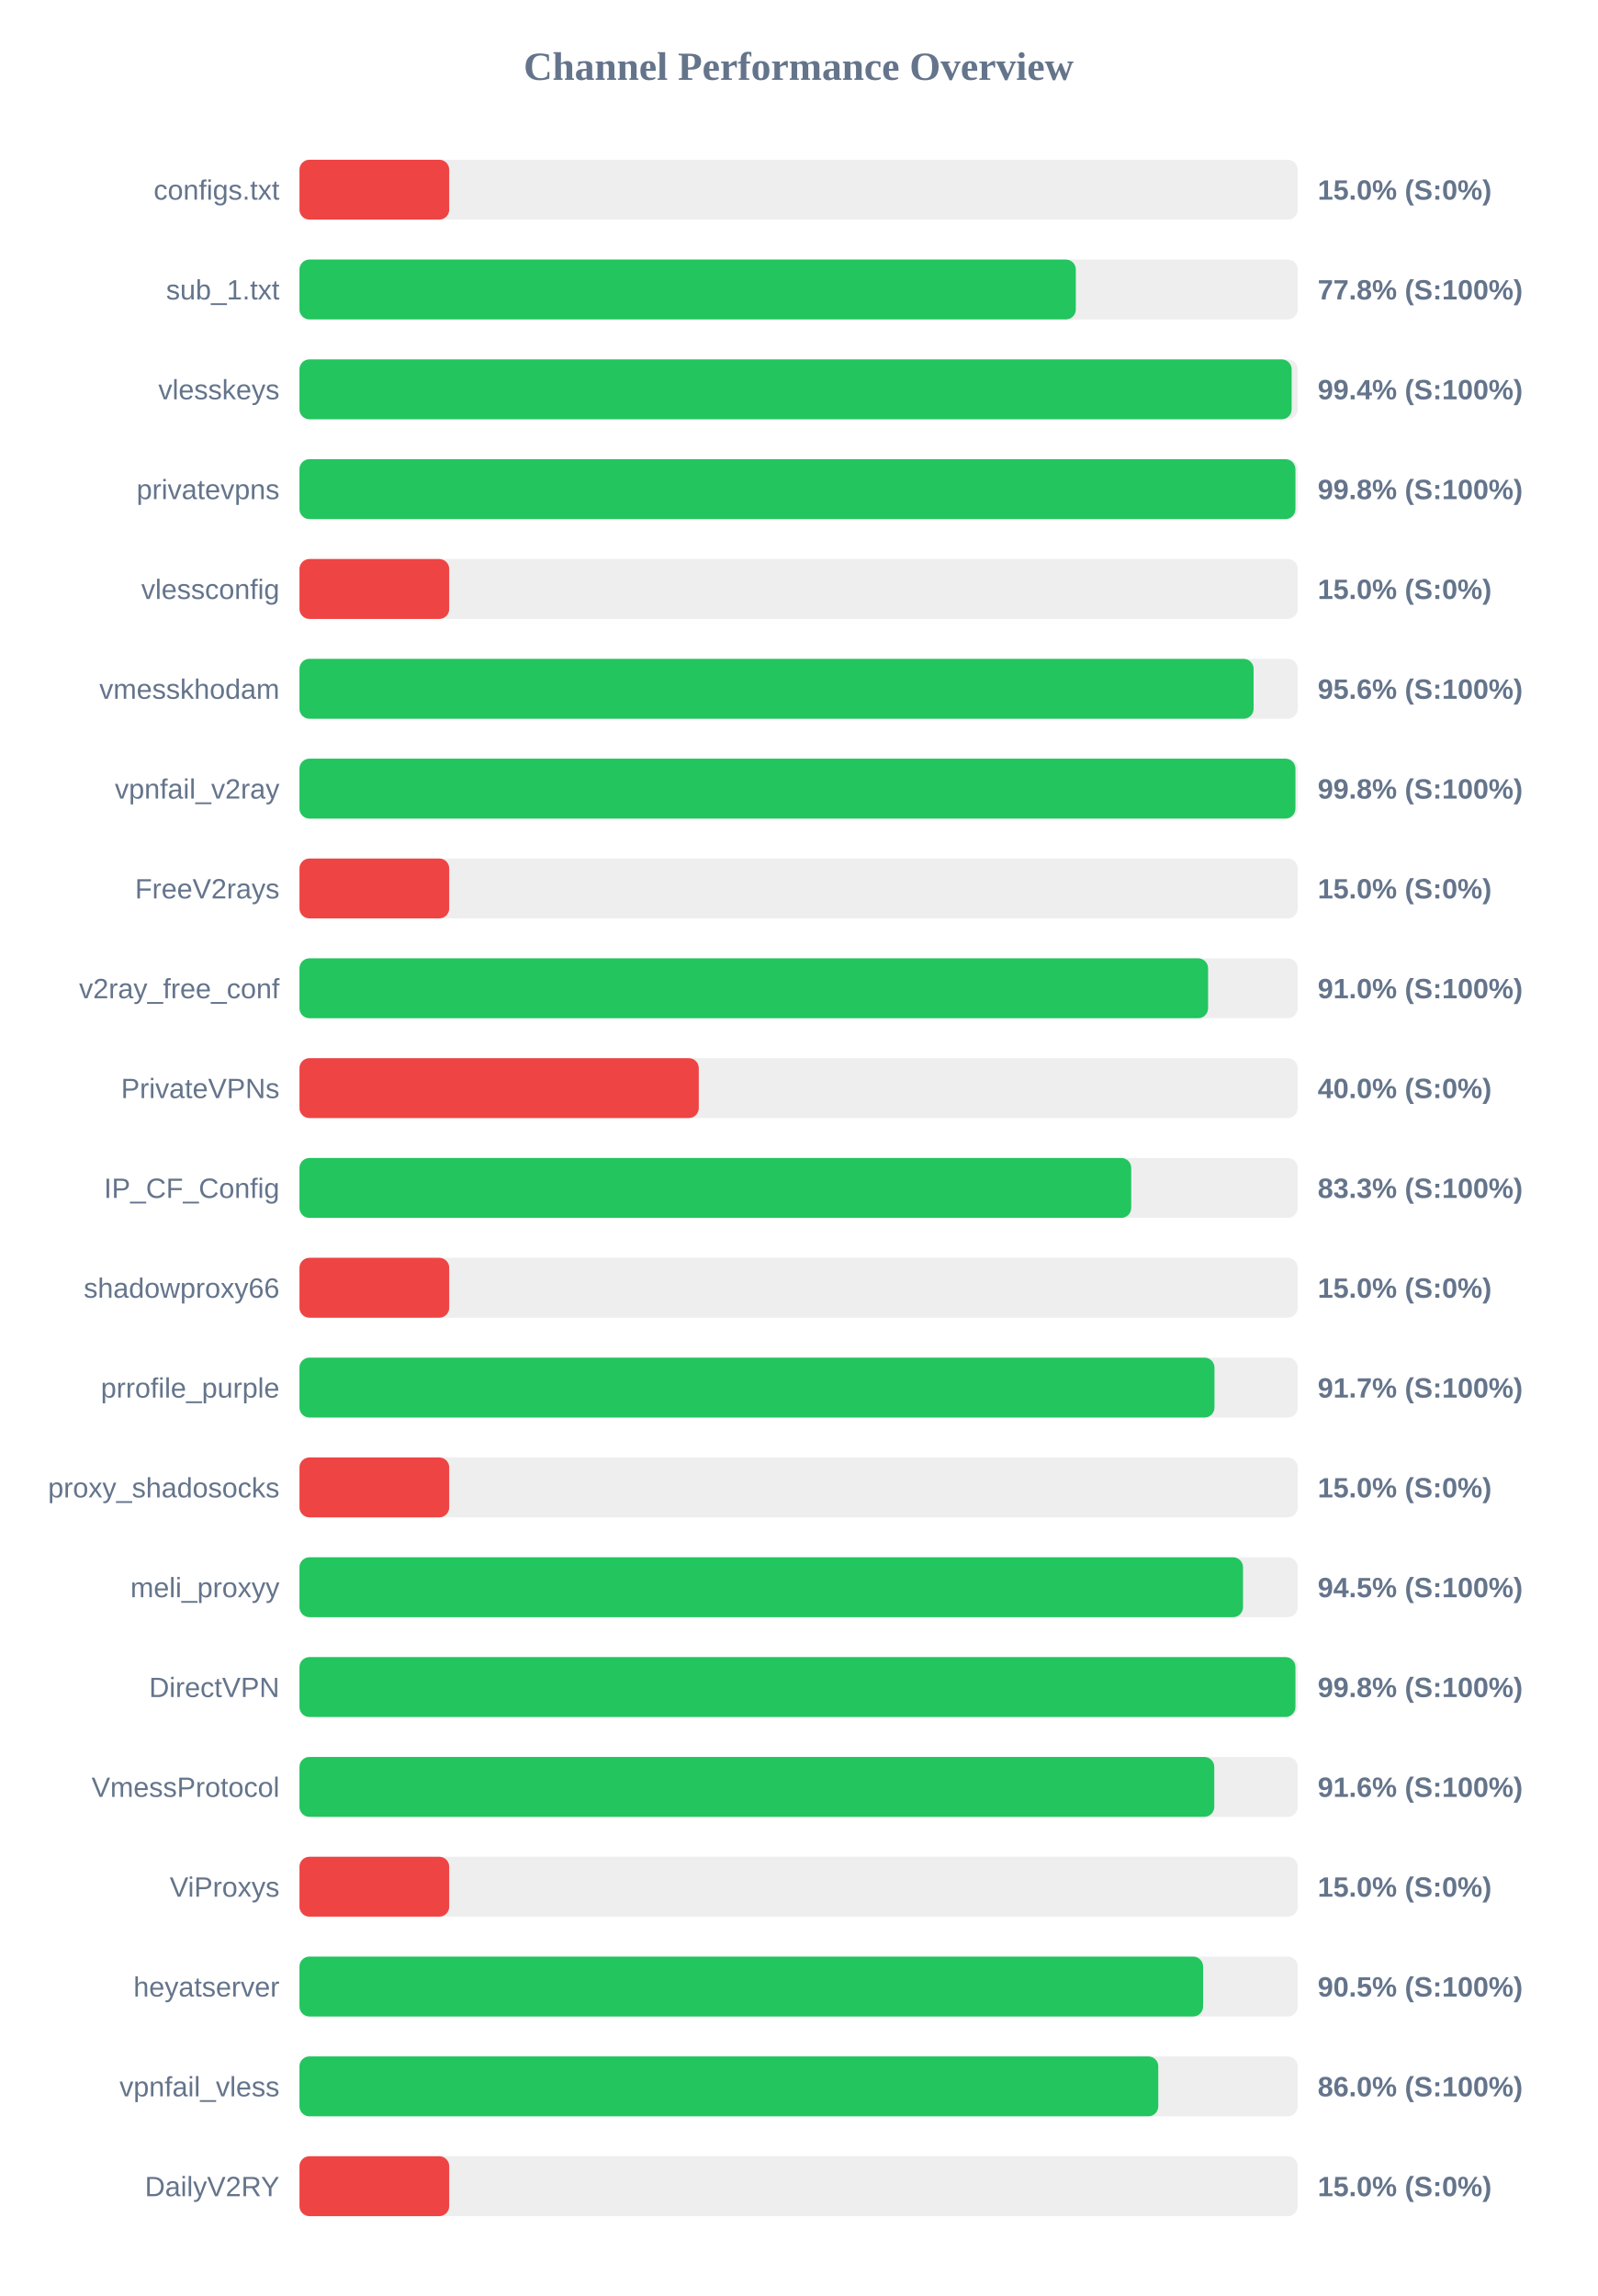
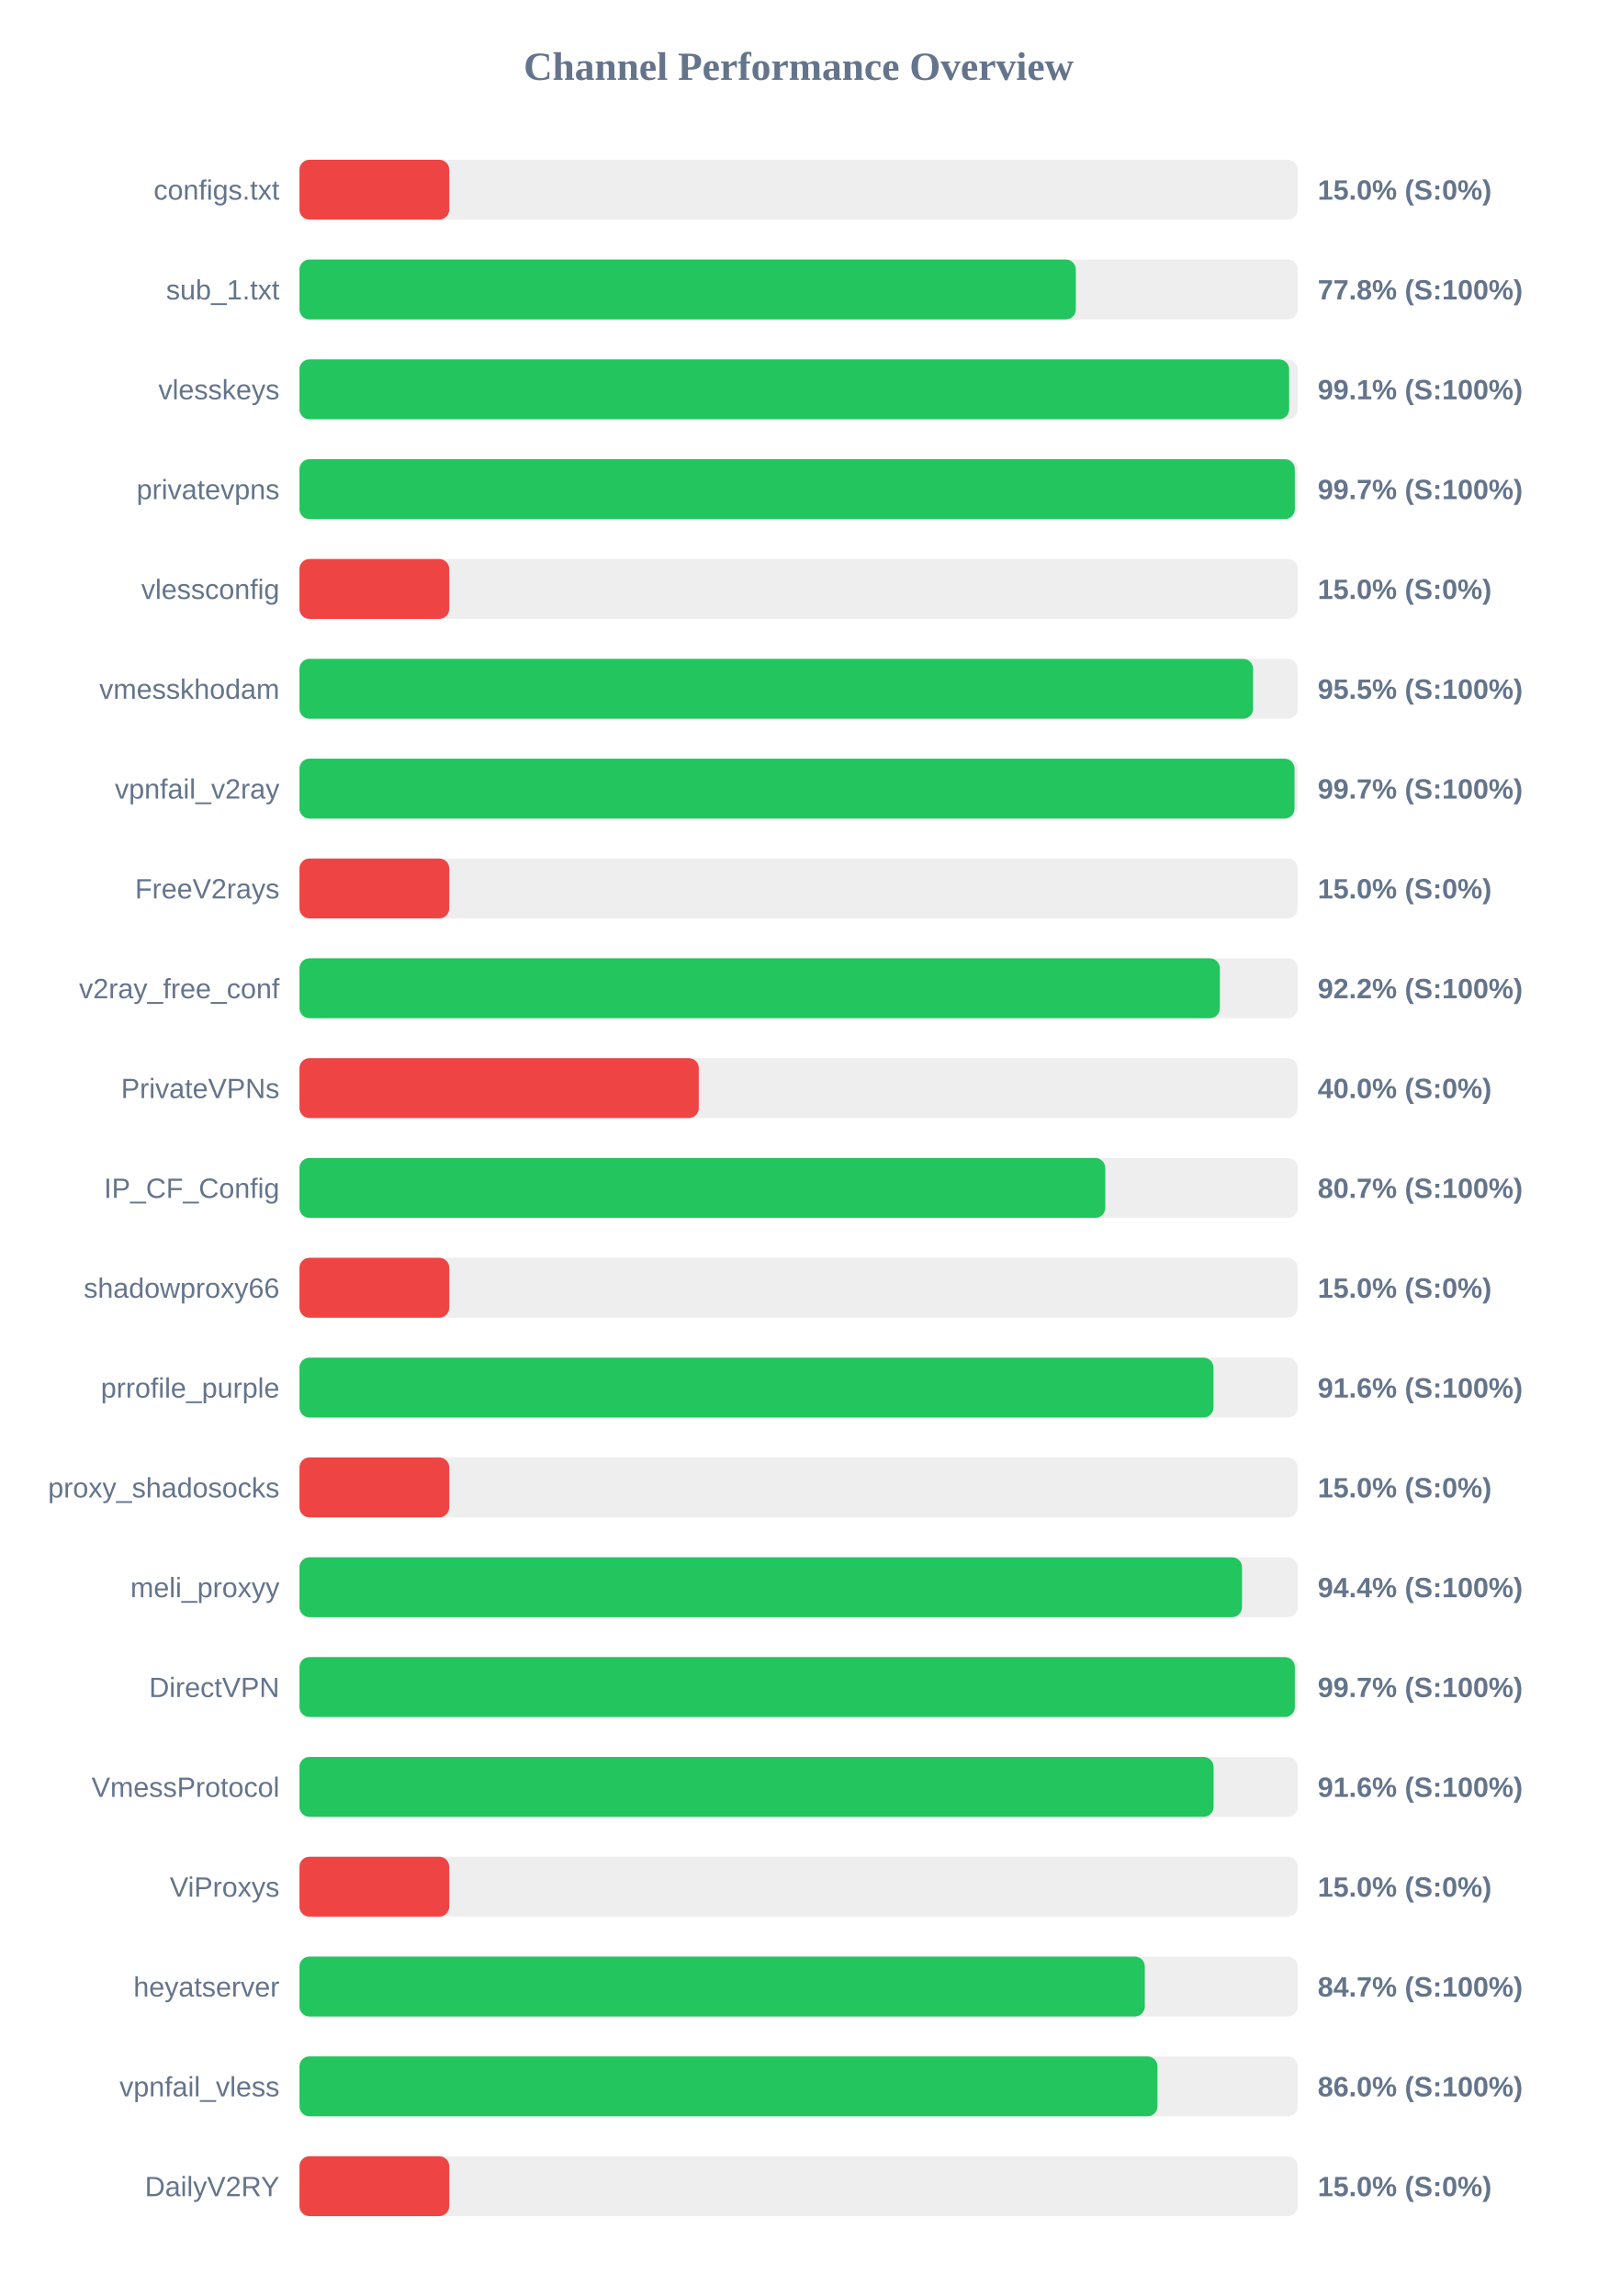
<svg xmlns="http://www.w3.org/2000/svg" width="800" height="1150" version="1.1">
  <style>
        .row { font: 14px Arial; fill: #64748b; }
        .score { font: bold 14px Arial; fill: #64748b; }
    </style>
  <text x="400" y="40" text-anchor="middle" font-size="20px" font-weight="bold" fill="#64748b">Channel Performance Overview</text>
  <rect x="150" y="80" width="500" height="30" fill="#eee" rx="5" />
  <rect x="150" y="80" width="75.0" height="30" fill="#ef4444" rx="5" />
  <text x="140" y="100" text-anchor="end" class="row">configs.txt</text>
  <text x="660" y="100" text-anchor="start" class="score">15.0% (S:0%)</text>
  <rect x="150" y="130" width="500" height="30" fill="#eee" rx="5" />
  <rect x="150" y="130" width="388.85" height="30" fill="#22c55e" rx="5" />
  <text x="140" y="150" text-anchor="end" class="row">sub_1.txt</text>
  <text x="660" y="150" text-anchor="start" class="score">77.8% (S:100%)</text>
  <rect x="150" y="180" width="500" height="30" fill="#eee" rx="5" />
-   <rect x="150" y="180" width="496.95" height="30" fill="#22c55e" rx="5" />
+   <rect x="150" y="180" width="495.7" height="30" fill="#22c55e" rx="5" />
  <text x="140" y="200" text-anchor="end" class="row">vlesskeys</text>
-   <text x="660" y="200" text-anchor="start" class="score">99.4% (S:100%)</text>
+   <text x="660" y="200" text-anchor="start" class="score">99.1% (S:100%)</text>
  <rect x="150" y="230" width="500" height="30" fill="#eee" rx="5" />
-   <rect x="150" y="230" width="498.85" height="30" fill="#22c55e" rx="5" />
+   <rect x="150" y="230" width="498.55" height="30" fill="#22c55e" rx="5" />
  <text x="140" y="250" text-anchor="end" class="row">privatevpns</text>
-   <text x="660" y="250" text-anchor="start" class="score">99.8% (S:100%)</text>
+   <text x="660" y="250" text-anchor="start" class="score">99.7% (S:100%)</text>
  <rect x="150" y="280" width="500" height="30" fill="#eee" rx="5" />
  <rect x="150" y="280" width="75.0" height="30" fill="#ef4444" rx="5" />
  <text x="140" y="300" text-anchor="end" class="row">vlessconfig</text>
  <text x="660" y="300" text-anchor="start" class="score">15.0% (S:0%)</text>
  <rect x="150" y="330" width="500" height="30" fill="#eee" rx="5" />
-   <rect x="150" y="330" width="477.9" height="30" fill="#22c55e" rx="5" />
+   <rect x="150" y="330" width="477.65" height="30" fill="#22c55e" rx="5" />
  <text x="140" y="350" text-anchor="end" class="row">vmesskhodam</text>
-   <text x="660" y="350" text-anchor="start" class="score">95.6% (S:100%)</text>
+   <text x="660" y="350" text-anchor="start" class="score">95.5% (S:100%)</text>
  <rect x="150" y="380" width="500" height="30" fill="#eee" rx="5" />
-   <rect x="150" y="380" width="498.85" height="30" fill="#22c55e" rx="5" />
+   <rect x="150" y="380" width="498.4" height="30" fill="#22c55e" rx="5" />
  <text x="140" y="400" text-anchor="end" class="row">vpnfail_v2ray</text>
-   <text x="660" y="400" text-anchor="start" class="score">99.8% (S:100%)</text>
+   <text x="660" y="400" text-anchor="start" class="score">99.7% (S:100%)</text>
  <rect x="150" y="430" width="500" height="30" fill="#eee" rx="5" />
  <rect x="150" y="430" width="75.0" height="30" fill="#ef4444" rx="5" />
  <text x="140" y="450" text-anchor="end" class="row">FreeV2rays</text>
  <text x="660" y="450" text-anchor="start" class="score">15.0% (S:0%)</text>
  <rect x="150" y="480" width="500" height="30" fill="#eee" rx="5" />
-   <rect x="150" y="480" width="455.1" height="30" fill="#22c55e" rx="5" />
+   <rect x="150" y="480" width="461.0" height="30" fill="#22c55e" rx="5" />
  <text x="140" y="500" text-anchor="end" class="row">v2ray_free_conf</text>
-   <text x="660" y="500" text-anchor="start" class="score">91.0% (S:100%)</text>
+   <text x="660" y="500" text-anchor="start" class="score">92.2% (S:100%)</text>
  <rect x="150" y="530" width="500" height="30" fill="#eee" rx="5" />
  <rect x="150" y="530" width="200.0" height="30" fill="#ef4444" rx="5" />
  <text x="140" y="550" text-anchor="end" class="row">PrivateVPNs</text>
  <text x="660" y="550" text-anchor="start" class="score">40.0% (S:0%)</text>
  <rect x="150" y="580" width="500" height="30" fill="#eee" rx="5" />
-   <rect x="150" y="580" width="416.6" height="30" fill="#22c55e" rx="5" />
+   <rect x="150" y="580" width="403.6" height="30" fill="#22c55e" rx="5" />
  <text x="140" y="600" text-anchor="end" class="row">IP_CF_Config</text>
-   <text x="660" y="600" text-anchor="start" class="score">83.3% (S:100%)</text>
+   <text x="660" y="600" text-anchor="start" class="score">80.7% (S:100%)</text>
  <rect x="150" y="630" width="500" height="30" fill="#eee" rx="5" />
  <rect x="150" y="630" width="75.0" height="30" fill="#ef4444" rx="5" />
  <text x="140" y="650" text-anchor="end" class="row">shadowproxy66</text>
  <text x="660" y="650" text-anchor="start" class="score">15.0% (S:0%)</text>
  <rect x="150" y="680" width="500" height="30" fill="#eee" rx="5" />
-   <rect x="150" y="680" width="458.3" height="30" fill="#22c55e" rx="5" />
+   <rect x="150" y="680" width="457.8" height="30" fill="#22c55e" rx="5" />
  <text x="140" y="700" text-anchor="end" class="row">prrofile_purple</text>
-   <text x="660" y="700" text-anchor="start" class="score">91.7% (S:100%)</text>
+   <text x="660" y="700" text-anchor="start" class="score">91.6% (S:100%)</text>
  <rect x="150" y="730" width="500" height="30" fill="#eee" rx="5" />
  <rect x="150" y="730" width="75.0" height="30" fill="#ef4444" rx="5" />
  <text x="140" y="750" text-anchor="end" class="row">proxy_shadosocks</text>
  <text x="660" y="750" text-anchor="start" class="score">15.0% (S:0%)</text>
  <rect x="150" y="780" width="500" height="30" fill="#eee" rx="5" />
-   <rect x="150" y="780" width="472.6" height="30" fill="#22c55e" rx="5" />
+   <rect x="150" y="780" width="472.1" height="30" fill="#22c55e" rx="5" />
  <text x="140" y="800" text-anchor="end" class="row">meli_proxyy</text>
-   <text x="660" y="800" text-anchor="start" class="score">94.5% (S:100%)</text>
+   <text x="660" y="800" text-anchor="start" class="score">94.4% (S:100%)</text>
  <rect x="150" y="830" width="500" height="30" fill="#eee" rx="5" />
-   <rect x="150" y="830" width="498.85" height="30" fill="#22c55e" rx="5" />
+   <rect x="150" y="830" width="498.55" height="30" fill="#22c55e" rx="5" />
  <text x="140" y="850" text-anchor="end" class="row">DirectVPN</text>
-   <text x="660" y="850" text-anchor="start" class="score">99.8% (S:100%)</text>
+   <text x="660" y="850" text-anchor="start" class="score">99.7% (S:100%)</text>
  <rect x="150" y="880" width="500" height="30" fill="#eee" rx="5" />
-   <rect x="150" y="880" width="458.2" height="30" fill="#22c55e" rx="5" />
+   <rect x="150" y="880" width="457.85" height="30" fill="#22c55e" rx="5" />
  <text x="140" y="900" text-anchor="end" class="row">VmessProtocol</text>
  <text x="660" y="900" text-anchor="start" class="score">91.6% (S:100%)</text>
  <rect x="150" y="930" width="500" height="30" fill="#eee" rx="5" />
  <rect x="150" y="930" width="75.0" height="30" fill="#ef4444" rx="5" />
  <text x="140" y="950" text-anchor="end" class="row">ViProxys</text>
  <text x="660" y="950" text-anchor="start" class="score">15.0% (S:0%)</text>
  <rect x="150" y="980" width="500" height="30" fill="#eee" rx="5" />
-   <rect x="150" y="980" width="452.6" height="30" fill="#22c55e" rx="5" />
+   <rect x="150" y="980" width="423.4" height="30" fill="#22c55e" rx="5" />
  <text x="140" y="1000" text-anchor="end" class="row">heyatserver</text>
-   <text x="660" y="1000" text-anchor="start" class="score">90.5% (S:100%)</text>
+   <text x="660" y="1000" text-anchor="start" class="score">84.7% (S:100%)</text>
  <rect x="150" y="1030" width="500" height="30" fill="#eee" rx="5" />
-   <rect x="150" y="1030" width="430.15" height="30" fill="#22c55e" rx="5" />
+   <rect x="150" y="1030" width="429.75" height="30" fill="#22c55e" rx="5" />
  <text x="140" y="1050" text-anchor="end" class="row">vpnfail_vless</text>
  <text x="660" y="1050" text-anchor="start" class="score">86.0% (S:100%)</text>
  <rect x="150" y="1080" width="500" height="30" fill="#eee" rx="5" />
  <rect x="150" y="1080" width="75.0" height="30" fill="#ef4444" rx="5" />
  <text x="140" y="1100" text-anchor="end" class="row">DailyV2RY</text>
  <text x="660" y="1100" text-anchor="start" class="score">15.0% (S:0%)</text>
</svg>
